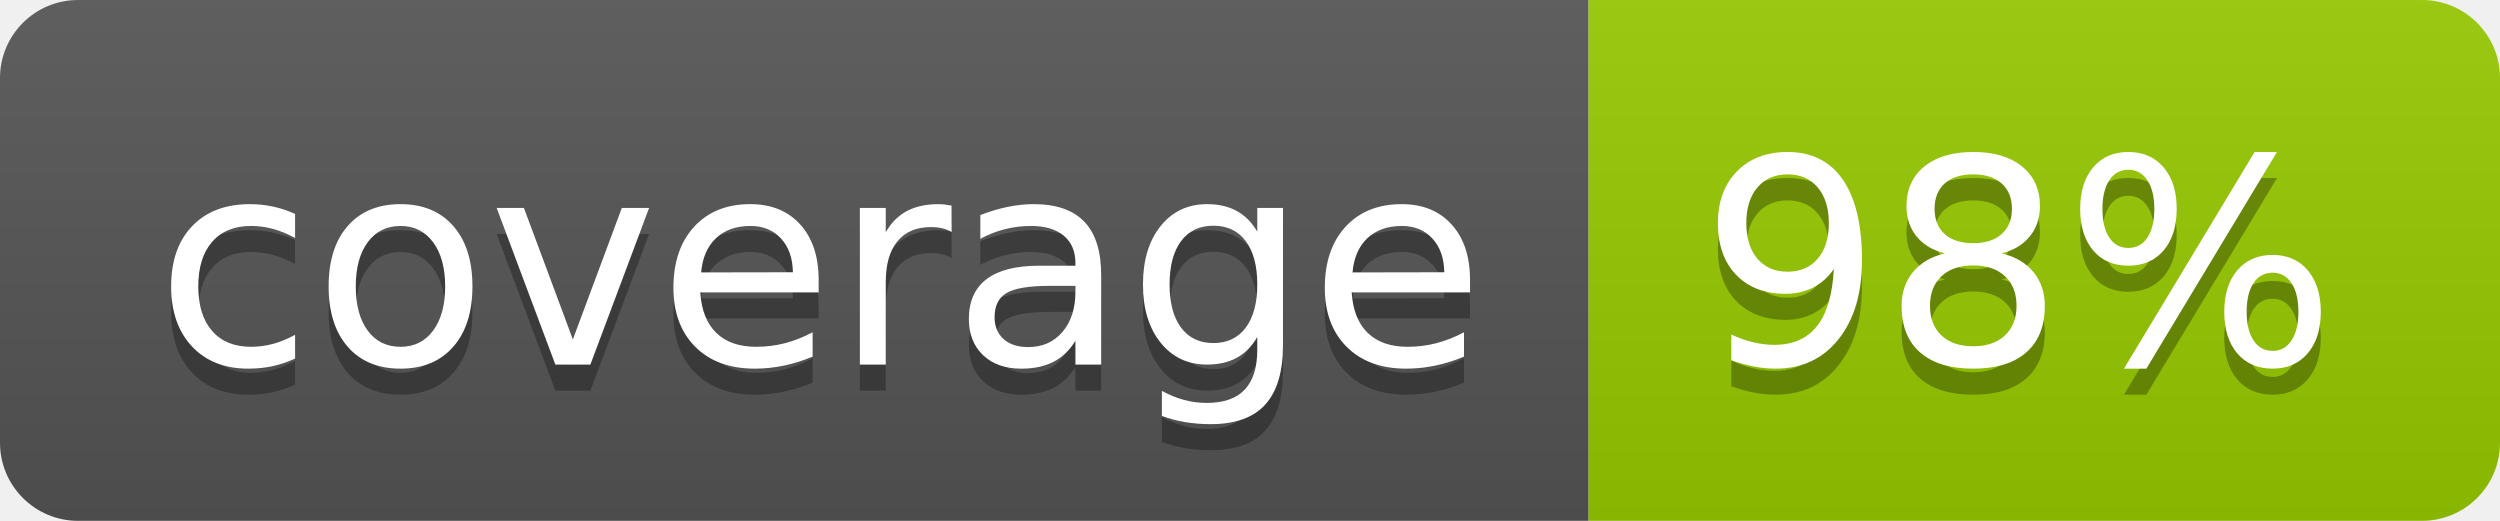
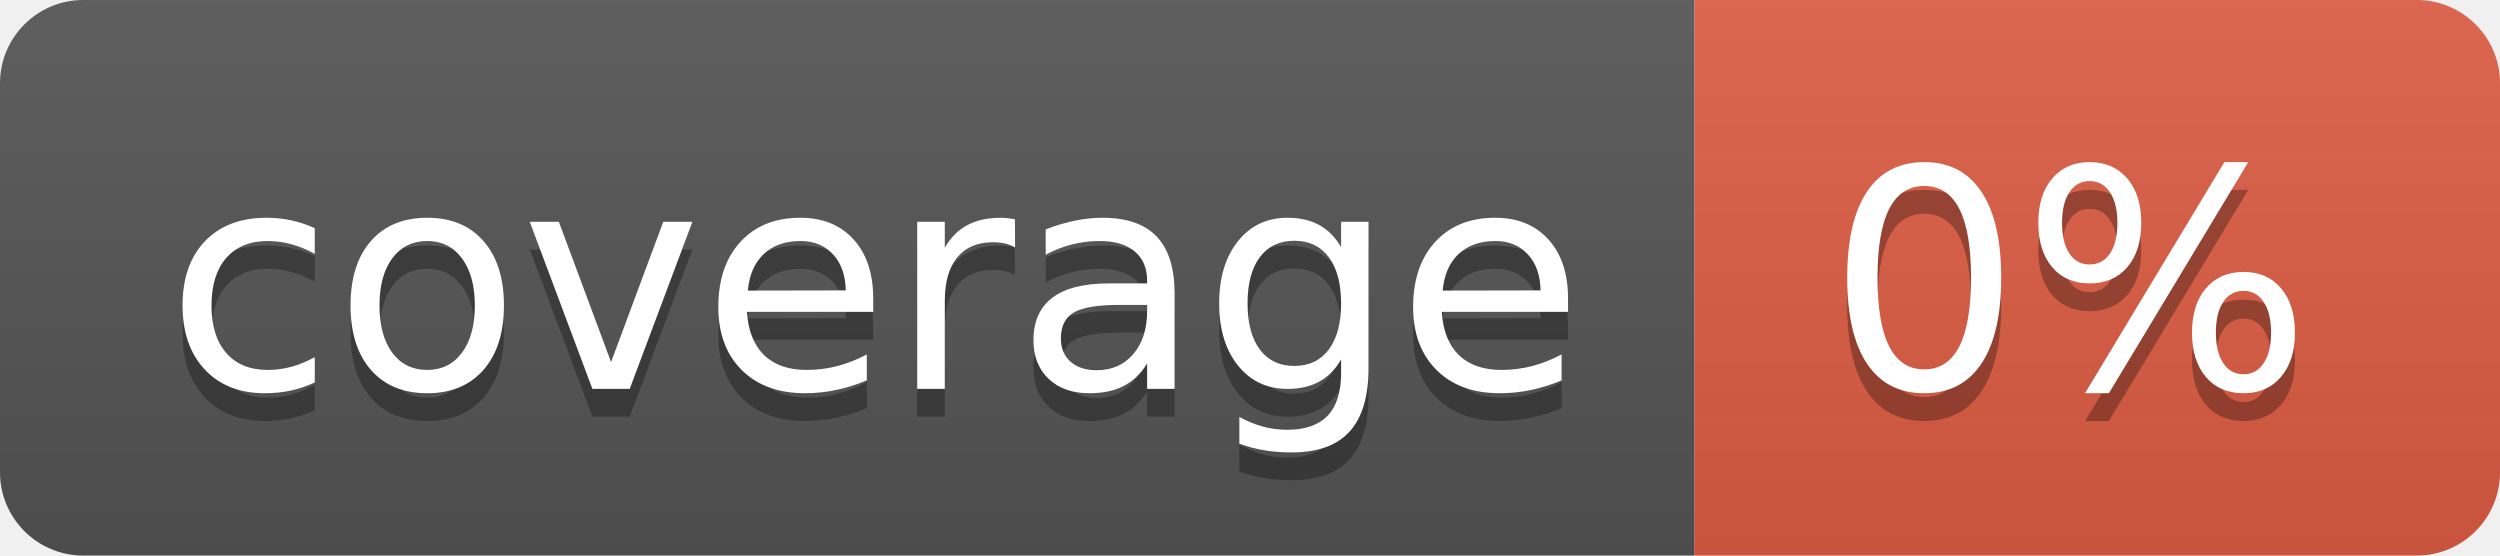
- <svg xmlns="http://www.w3.org/2000/svg" width="96" height="20" role="img" aria-label="coverage: 98%">
+ <svg xmlns="http://www.w3.org/2000/svg" width="90" height="20" role="img" aria-label="coverage: 0%">
  <linearGradient id="s" x2="0" y2="100%">
    <stop offset="0" stop-color="#bbb" stop-opacity=".1" />
    <stop offset="1" stop-opacity=".1" />
  </linearGradient>
  <clipPath id="r">
-     <rect width="96" height="20" rx="3" fill="#fff" />
+     <rect width="90" height="20" rx="3" fill="#fff" />
  </clipPath>
  <g clip-path="url(#r)">
    <rect width="61" height="20" fill="#555" />
-     <rect x="61" width="35" height="20" fill="#97ca00" />
-     <rect width="96" height="20" fill="url(#s)" />
+     <rect x="61" width="29" height="20" fill="#e05d44" />
+     <rect width="90" height="20" fill="url(#s)" />
  </g>
  <g fill="#fff" text-anchor="middle" font-family="Verdana,Geneva,DejaVu Sans,sans-serif" text-rendering="geometricPrecision" font-size="110">
    <text aria-hidden="true" x="315" y="150" fill="#010101" fill-opacity=".3" transform="scale(.1)" textLength="510">coverage</text>
    <text x="315" y="140" transform="scale(.1)" fill="#fff" textLength="510">coverage</text>
-     <text aria-hidden="true" x="775" y="150" fill="#010101" fill-opacity=".3" transform="scale(.1)" textLength="250">98%</text>
-     <text x="775" y="140" transform="scale(.1)" fill="#fff" textLength="250">98%</text>
+     <text aria-hidden="true" x="745" y="150" fill="#010101" fill-opacity=".3" transform="scale(.1)" textLength="190">0%</text>
+     <text x="745" y="140" transform="scale(.1)" fill="#fff" textLength="190">0%</text>
  </g>
</svg>
